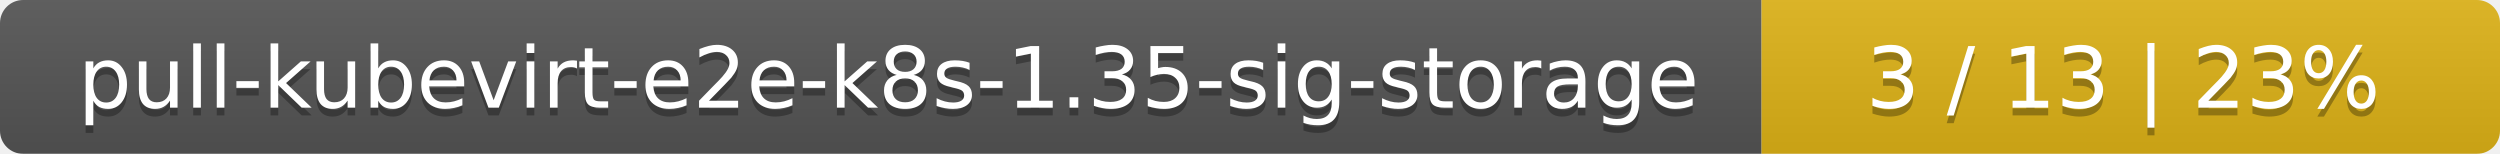
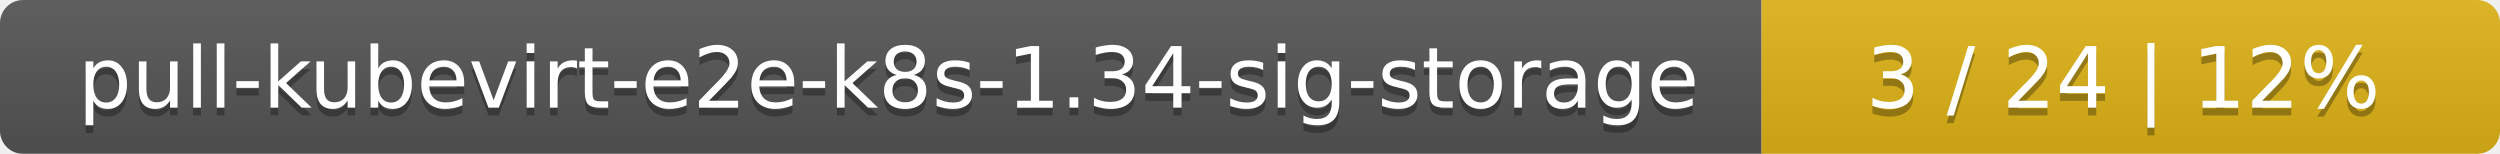
<svg xmlns="http://www.w3.org/2000/svg" width="325" height="20">
  <linearGradient id="smooth" x2="0" y2="100%">
    <stop offset="0" stop-color="#bbb" stop-opacity=".1" />
    <stop offset="1" stop-opacity=".1" />
  </linearGradient>
  <mask id="round">
    <rect width="325" height="20" rx="3" fill="#fff" />
  </mask>
  <g mask="url(#round)">
    <rect width="229" height="20" fill="#555" />
    <rect x="229" width="96" height="20" fill="#dfb317" />
    <rect width="325" height="20" fill="url(#smooth)" />
  </g>
  <g fill="#fff" text-anchor="middle" font-family="DejaVu Sans,Verdana,Geneva,sans-serif" font-size="11">
-     <text x="115.5" y="15" fill="#010101" fill-opacity=".3">pull-kubevirt-e2e-k8s-1.35-sig-storage</text>
-     <text x="115.5" y="14">pull-kubevirt-e2e-k8s-1.35-sig-storage</text>
-     <text x="276" y="15" fill="#010101" fill-opacity=".3">3 / 13    |    23%</text>
-     <text x="276" y="14">3 / 13    |    23%</text>
+     <text x="115.5" y="15" fill="#010101" fill-opacity=".3">pull-kubevirt-e2e-k8s-1.34-sig-storage</text>
+     <text x="115.5" y="14">pull-kubevirt-e2e-k8s-1.34-sig-storage</text>
+     <text x="276" y="15" fill="#010101" fill-opacity=".3">3 / 24    |    12%</text>
+     <text x="276" y="14">3 / 24    |    12%</text>
  </g>
</svg>
